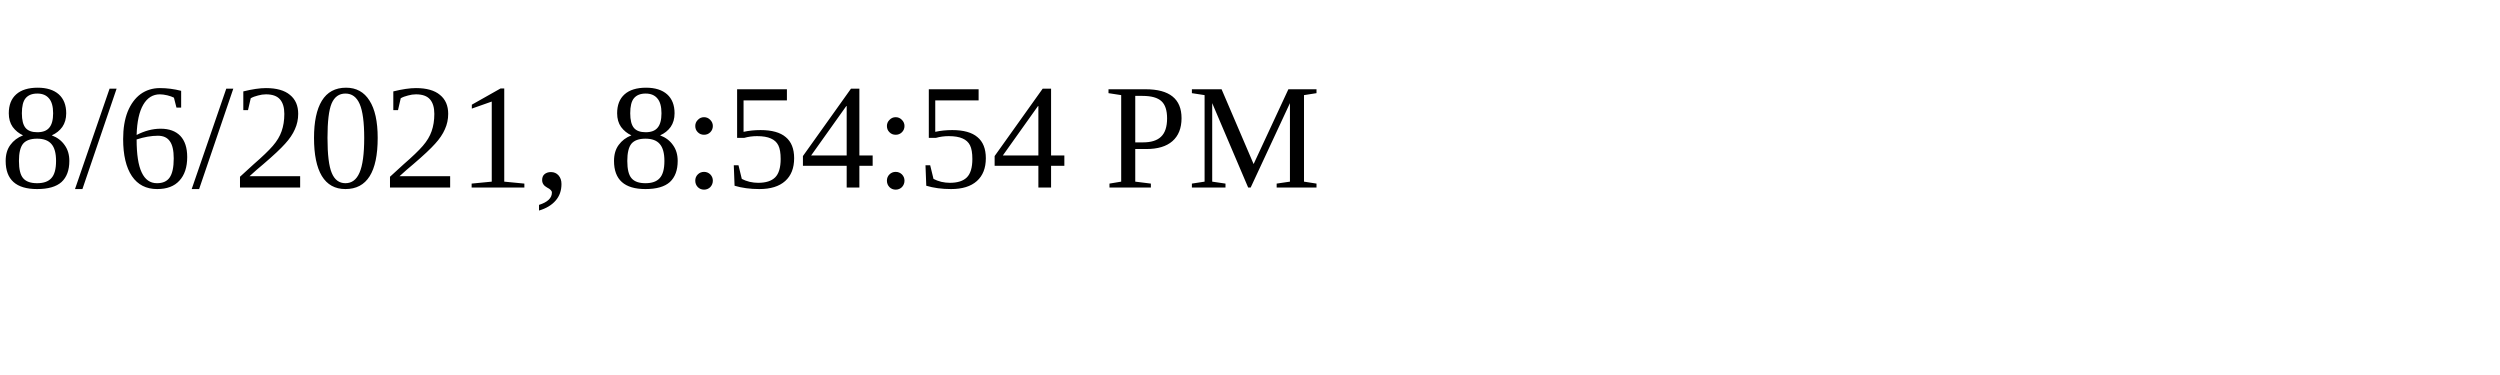
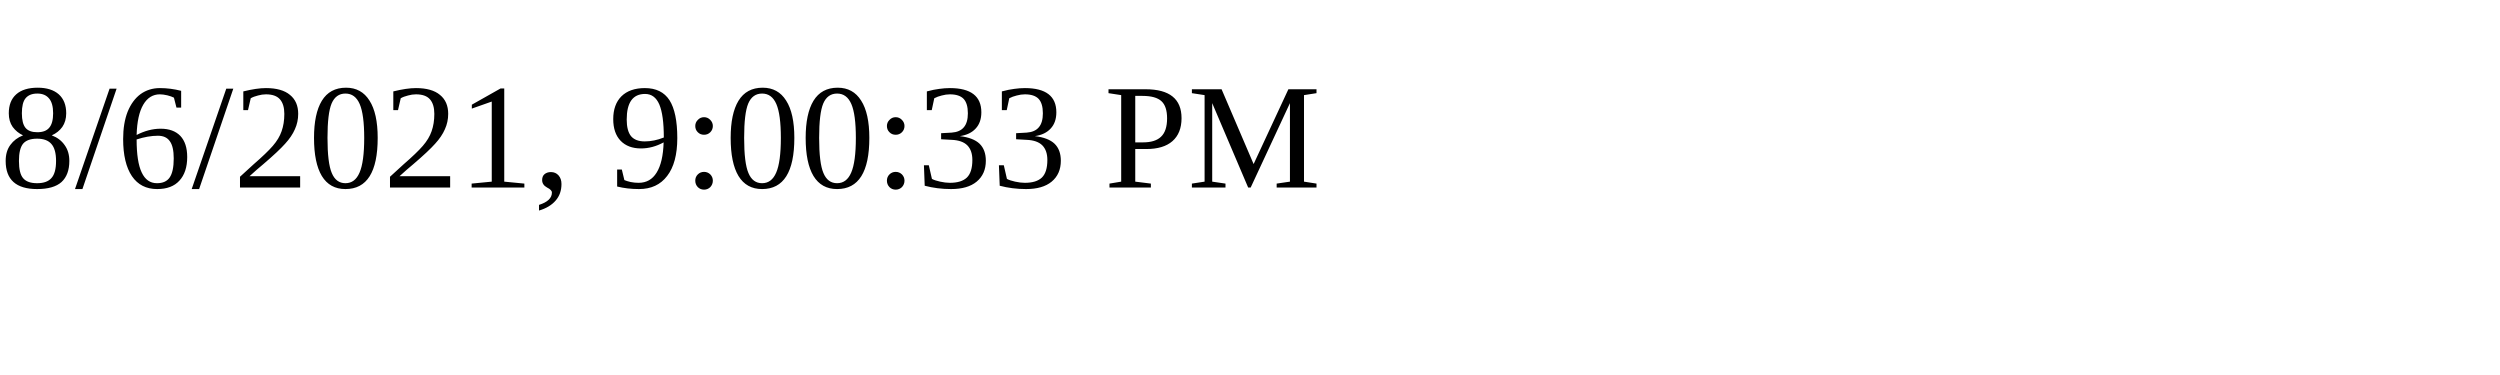
<svg xmlns="http://www.w3.org/2000/svg" height="30" width="200">
-   <text x="0" y="15">8/6/2021, 8:54:54 PM</text>
+   <text x="0" y="15">8/6/2021, 9:00:33 PM</text>
</svg>
